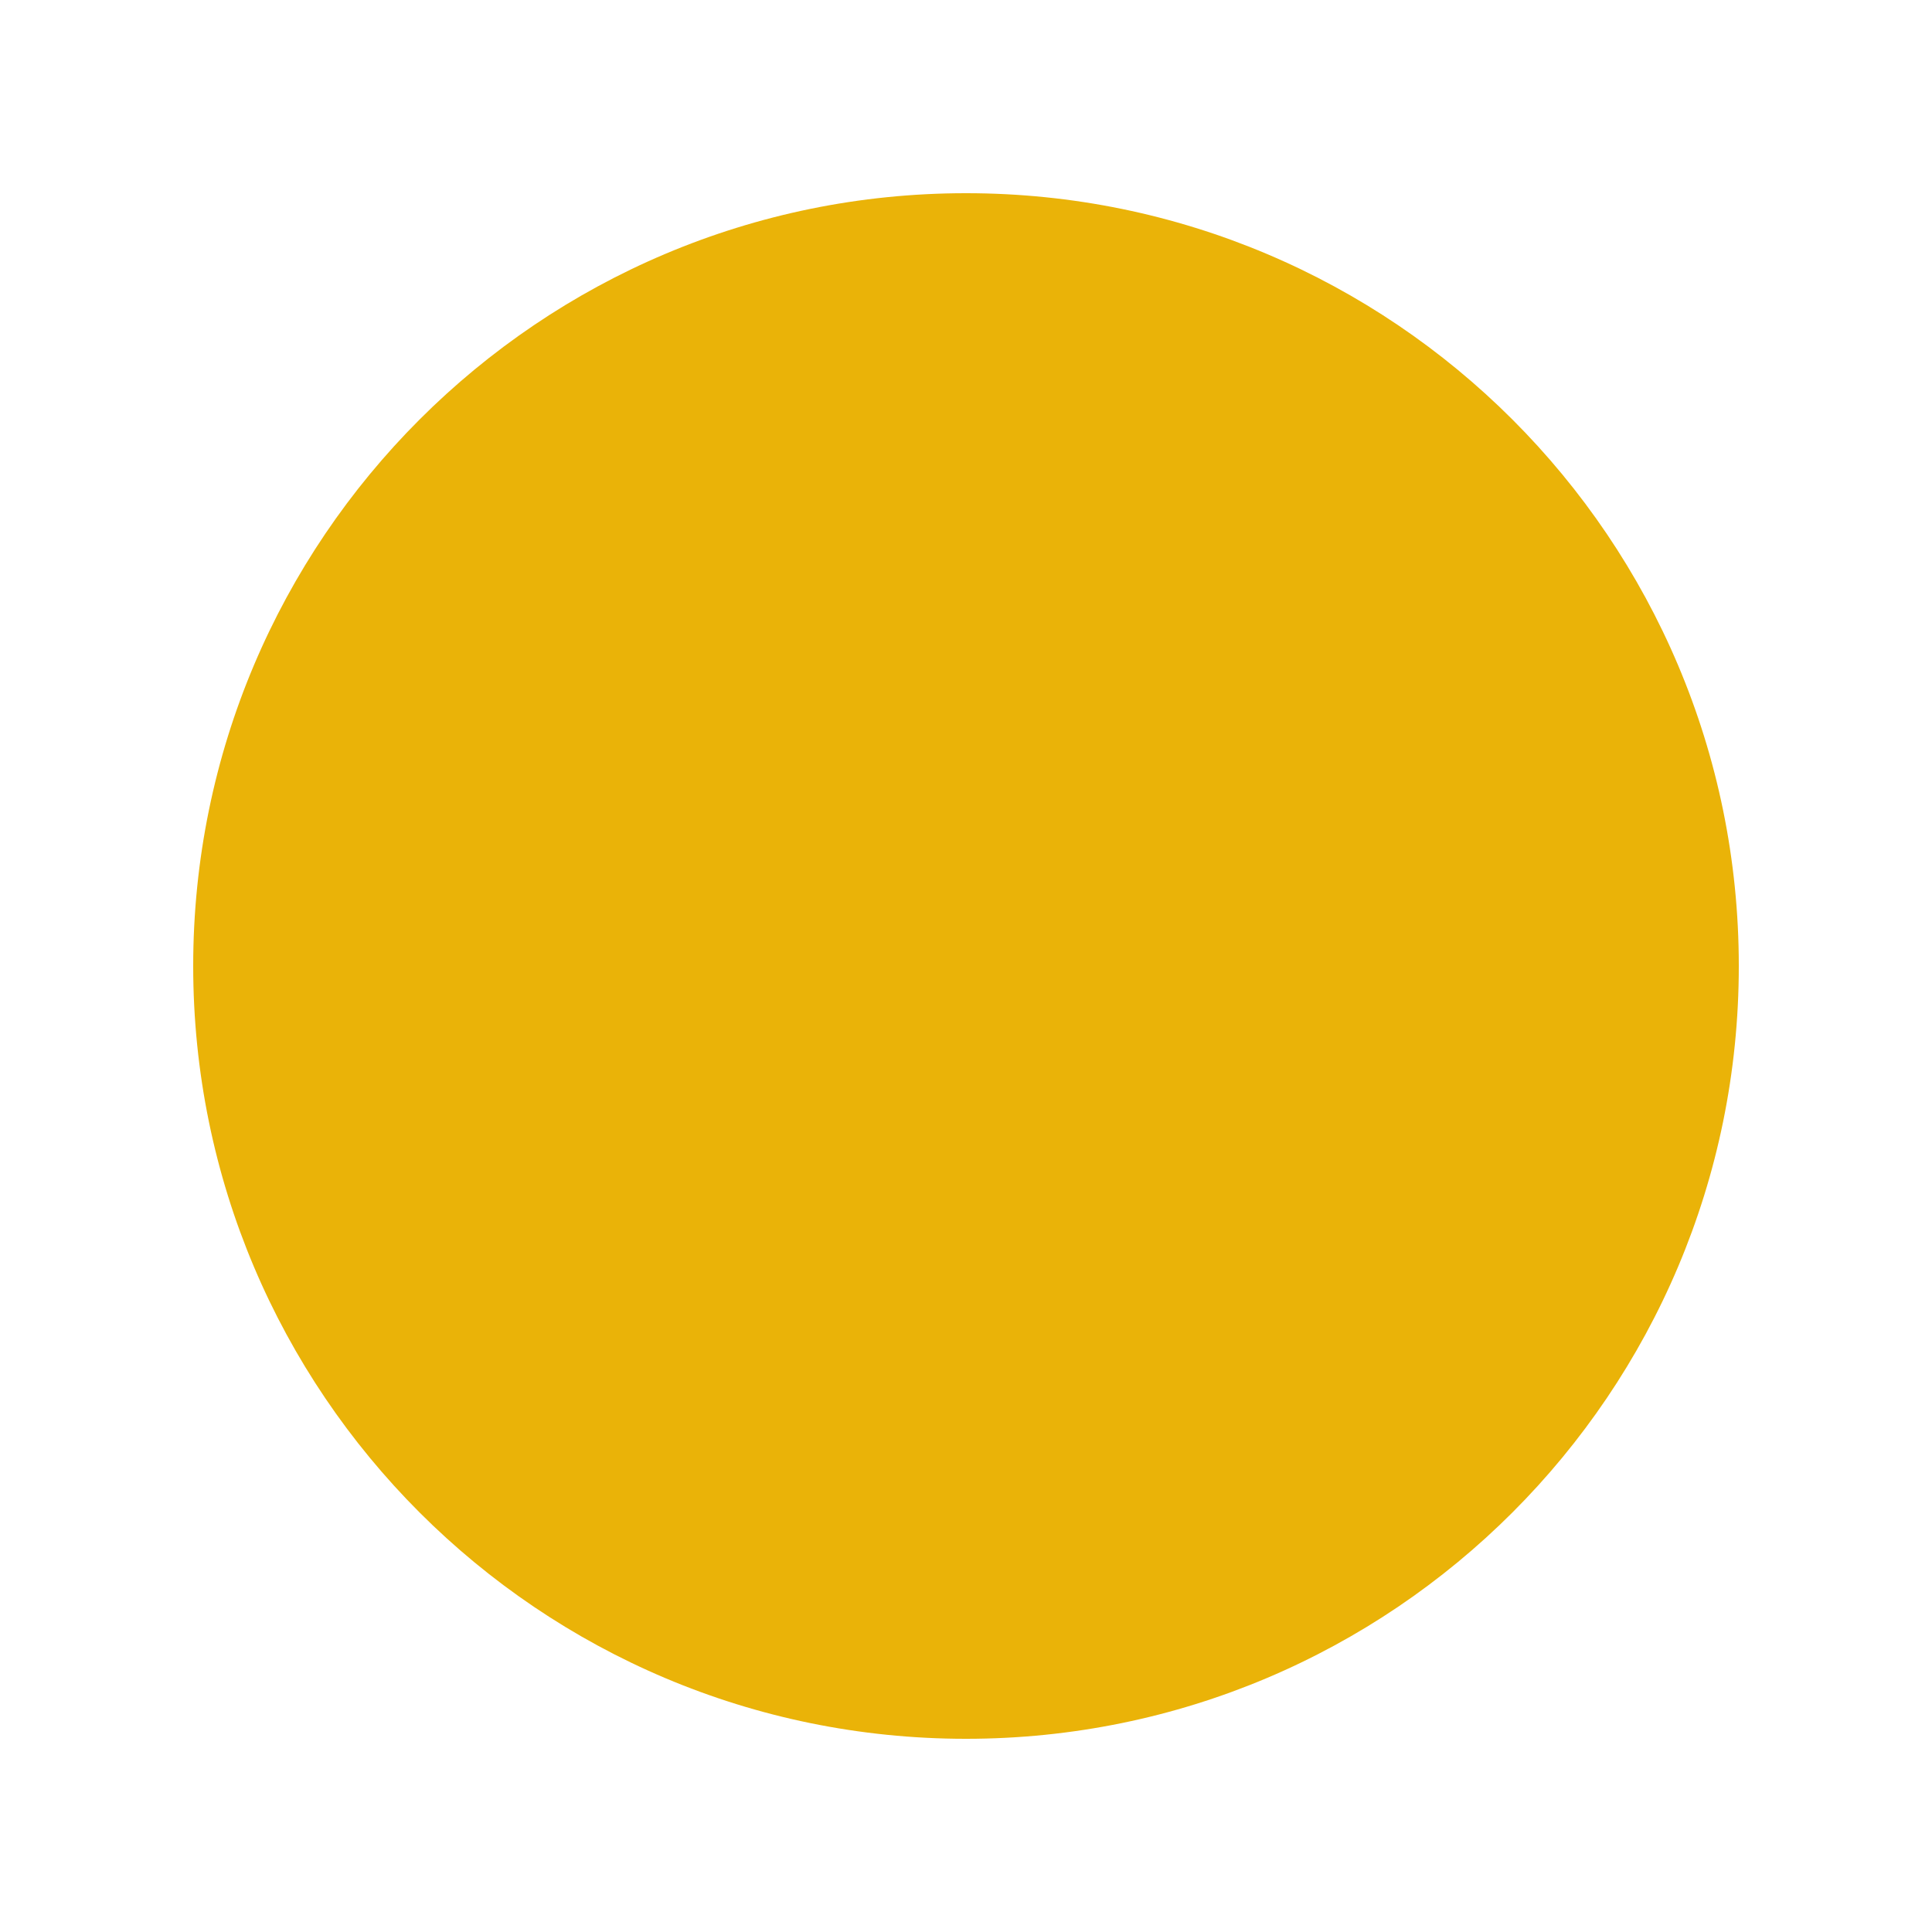
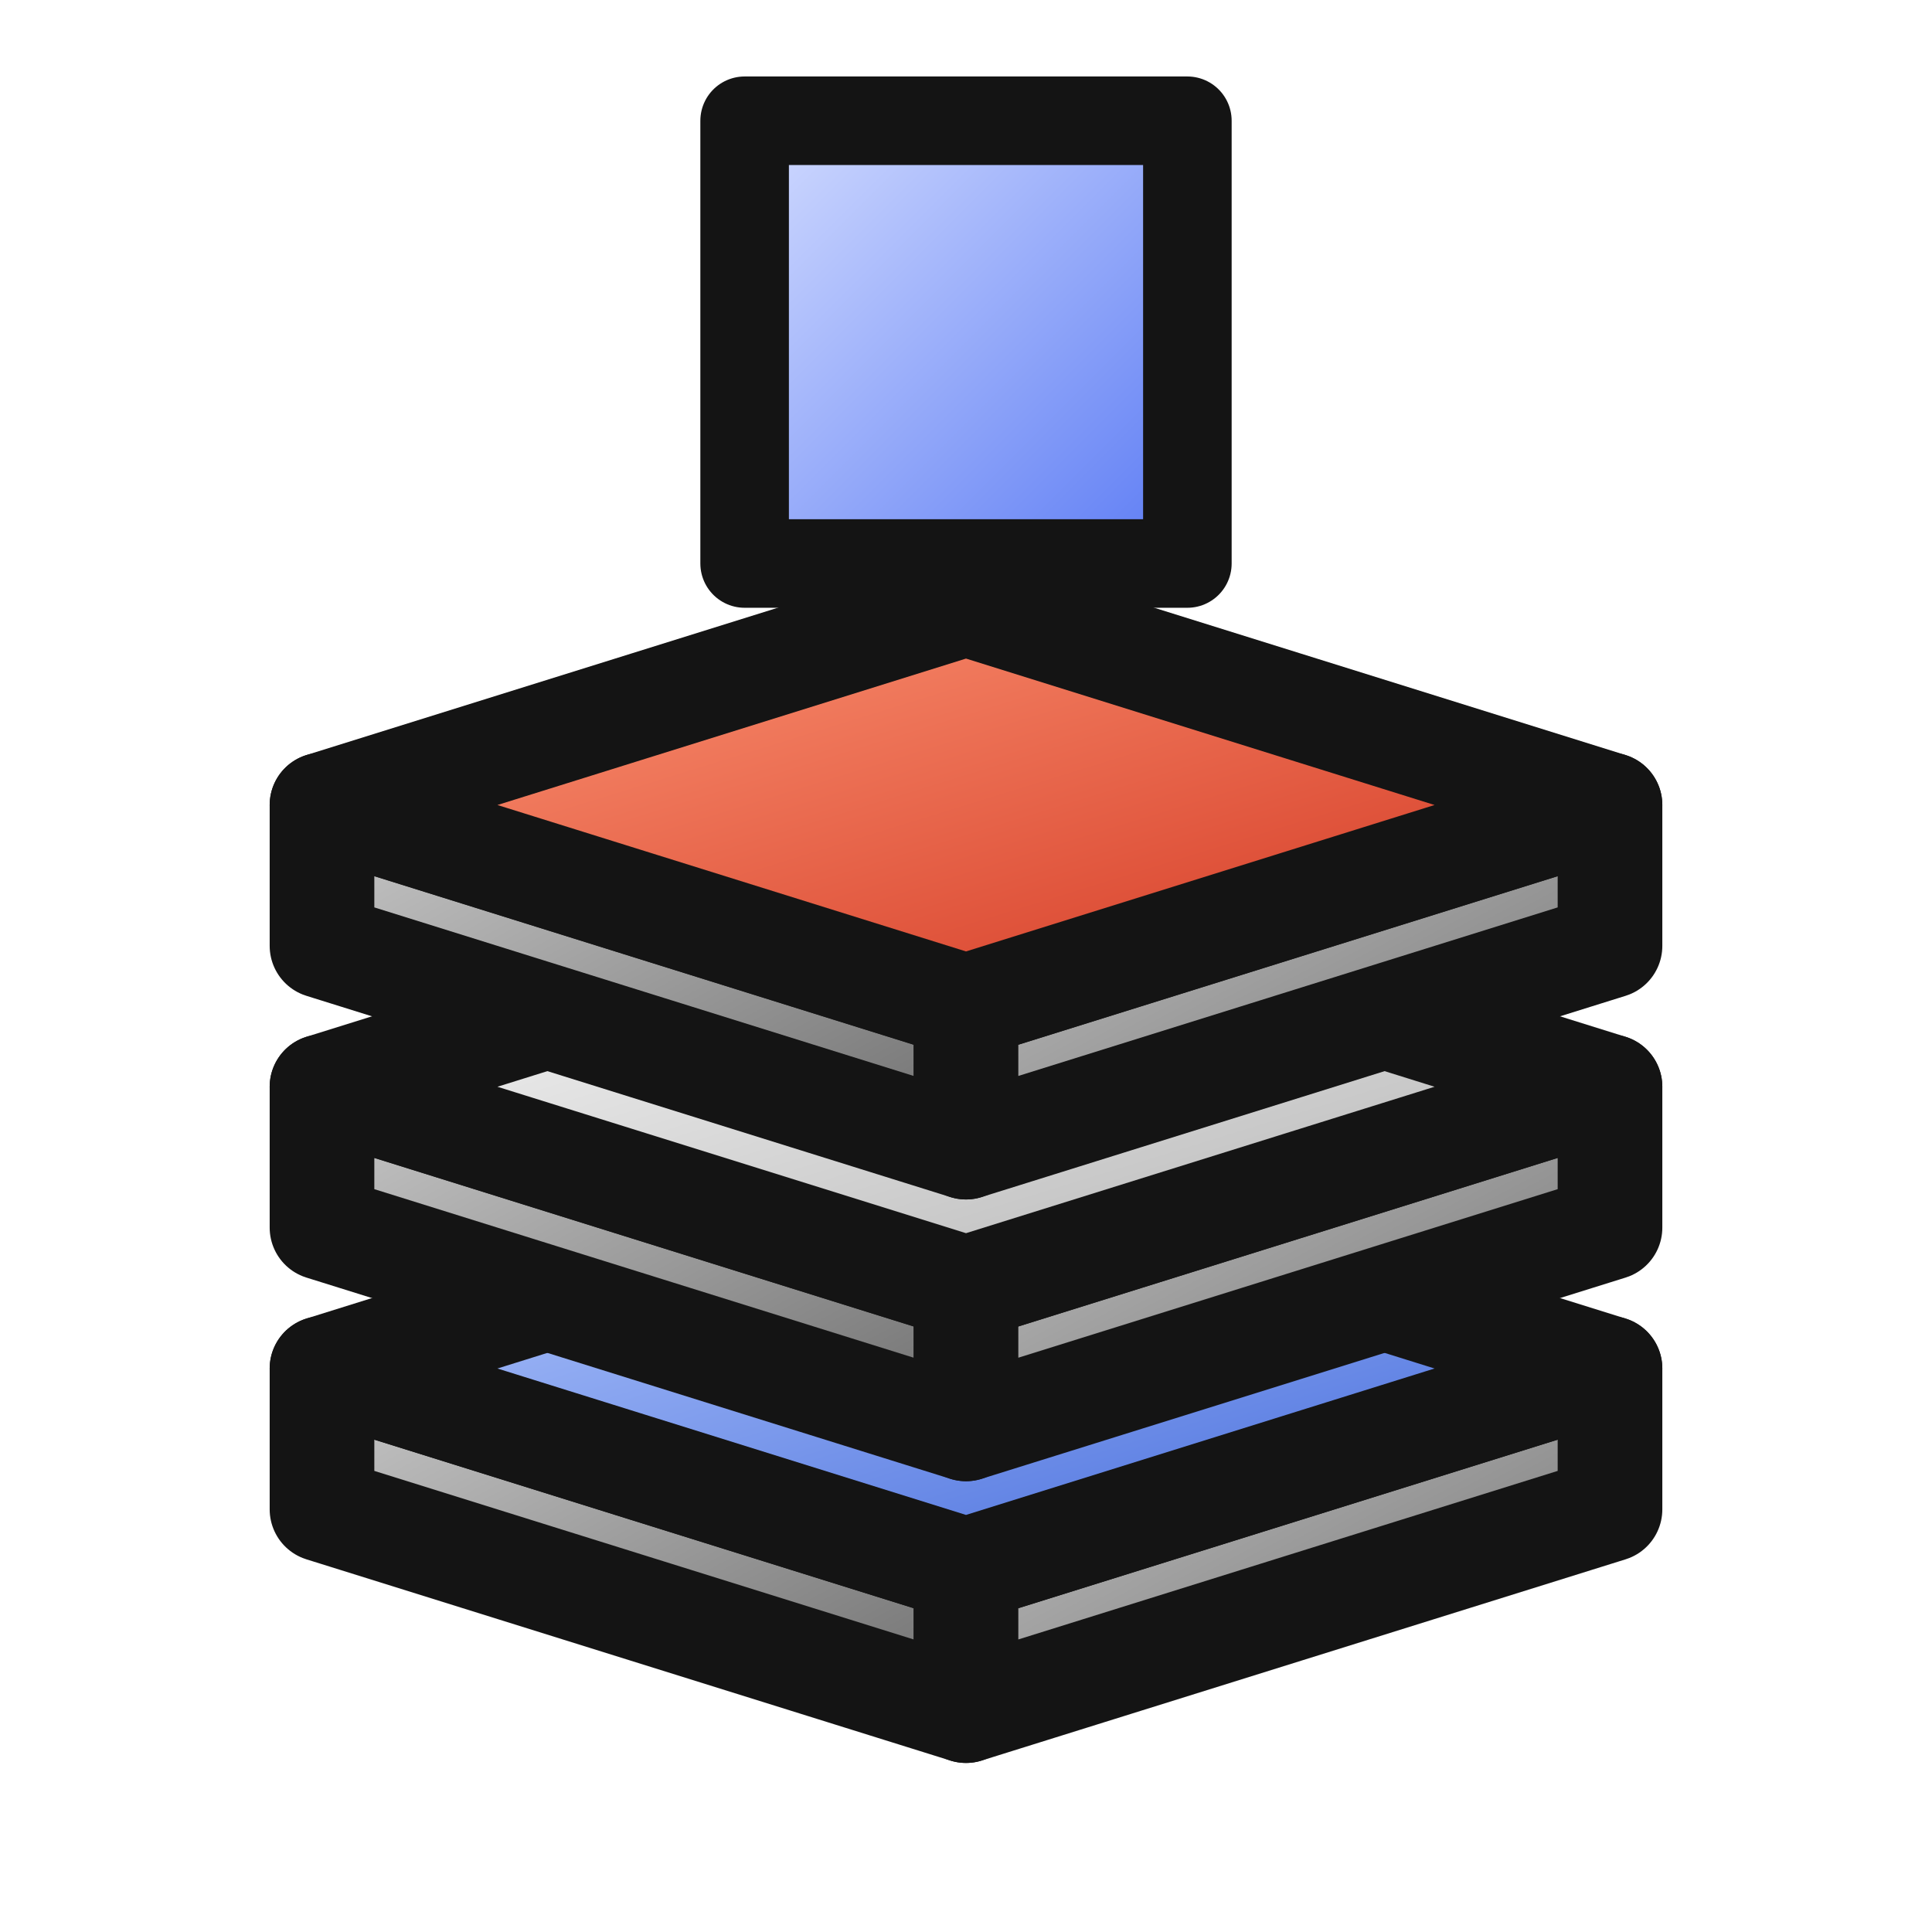
<svg xmlns="http://www.w3.org/2000/svg" width="48" height="48" version="1.1" viewBox="0pt 0pt 48pt 48pt">
-   <circle fill="#EAB308" r="19.2" cx="24" cy="24" />
+   <defs>
+     <linearGradient id="objectsByLayerG" x1="0" y1="0" x2="1" y2="1">
+       <stop offset="0" stop-color="#ffffff" />
+       <stop offset="1" stop-color="#aeaeae" />
+     </linearGradient>
+     <linearGradient id="objectsByLayerD" x1="0" y1="0" x2="1" y2="1">
+       <stop offset="0" stop-color="#c9c9c9" />
+       <stop offset="1" stop-color="#6f6f6f" />
+     </linearGradient>
+     <linearGradient id="objectsByLayerB" x1="0" y1="0" x2="1" y2="1">
+       <stop offset="0" stop-color="#d4ddff" />
+       <stop offset="1" stop-color="#5a7af4" />
+     </linearGradient>
+     <linearGradient id="objectsByLayerR" x1="0" y1="0" x2="1" y2="1">
+       <stop offset="0" stop-color="#ff9b7a" />
+       <stop offset="1" stop-color="#d0301c" />
+     </linearGradient>
+     <linearGradient id="objectsByLayerU" x1="0" y1="0" x2="1" y2="1">
+       <stop offset="0" stop-color="#bcd0ff" />
+       <stop offset="1" stop-color="#3b63d9" />
+     </linearGradient>
+     <radialGradient id="objectsByLayerS" cx="0.38" cy="0.35" r="0.75">
+       <stop offset="0" stop-color="#d4ddff" />
+       <stop offset="1" stop-color="#5a7af4" />
+     </radialGradient>
+   </defs>
+   <polygon points="8,34 24,39 24,42.5 8,37.5" fill="url(#objectsByLayerD)" stroke="#141414" stroke-width="2.6" stroke-linejoin="round" stroke-linecap="round" />
+   <polygon points="24,39 40,34 40,37.5 24,42.5" fill="url(#objectsByLayerD)" stroke="#141414" stroke-width="2.6" stroke-linejoin="round" stroke-linecap="round" />
+   <polygon points="24,29 40,34 24,39 8,34" fill="url(#objectsByLayerU)" stroke="#141414" stroke-width="2.6" stroke-linejoin="round" stroke-linecap="round" />
+   <polygon points="8,27 24,32 24,35.5 8,30.5" fill="url(#objectsByLayerD)" stroke="#141414" stroke-width="2.6" stroke-linejoin="round" stroke-linecap="round" />
+   <polygon points="24,32 40,27 40,30.5 24,35.5" fill="url(#objectsByLayerD)" stroke="#141414" stroke-width="2.6" stroke-linejoin="round" stroke-linecap="round" />
+   <polygon points="24,22 40,27 24,32 8,27" fill="url(#objectsByLayerG)" stroke="#141414" stroke-width="2.6" stroke-linejoin="round" stroke-linecap="round" />
+   <polygon points="8,20 24,25 24,28.5 8,23.5" fill="url(#objectsByLayerD)" stroke="#141414" stroke-width="2.6" stroke-linejoin="round" stroke-linecap="round" />
+   <polygon points="24,25 40,20 40,23.5 24,28.5" fill="url(#objectsByLayerD)" stroke="#141414" stroke-width="2.6" stroke-linejoin="round" stroke-linecap="round" />
+   <polygon points="24,15 40,20 24,25 8,20" fill="url(#objectsByLayerR)" stroke="#141414" stroke-width="2.6" stroke-linejoin="round" stroke-linecap="round" />
+   <rect x="18.5" y="3" width="11" height="11" rx="0" fill="url(#objectsByLayerB)" stroke="#141414" stroke-width="2.2" stroke-linejoin="round" />
</svg>
